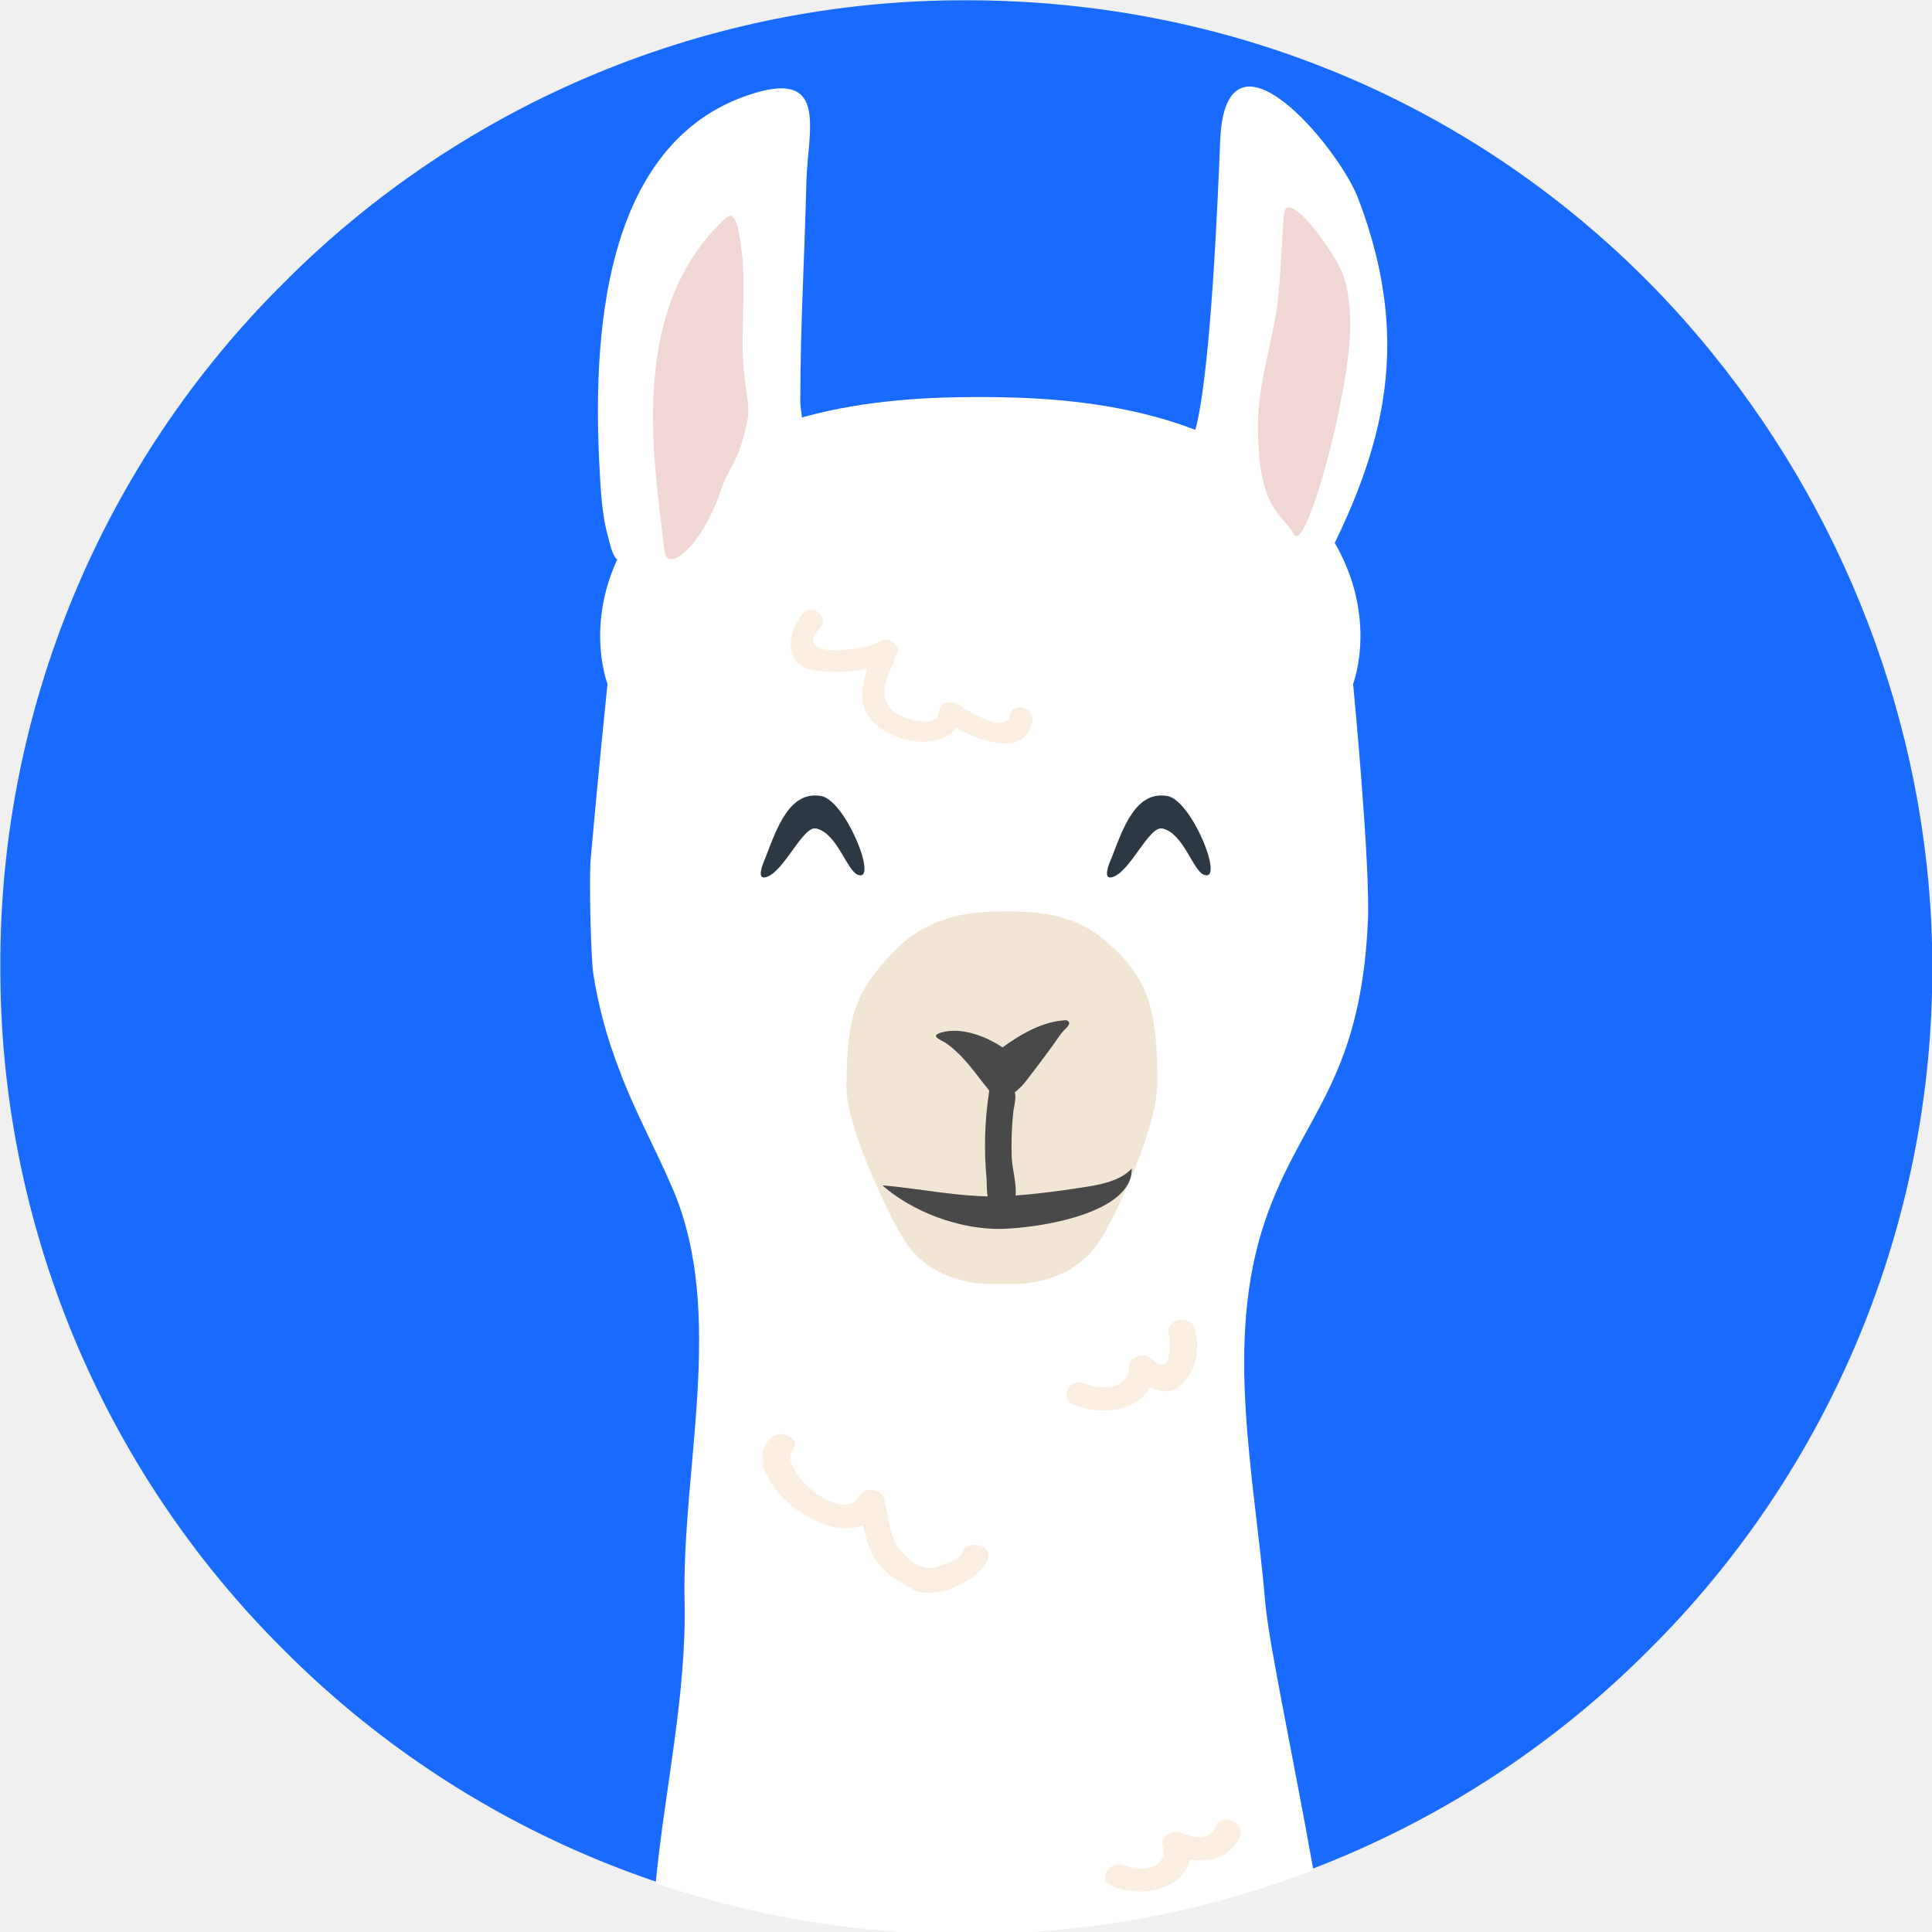
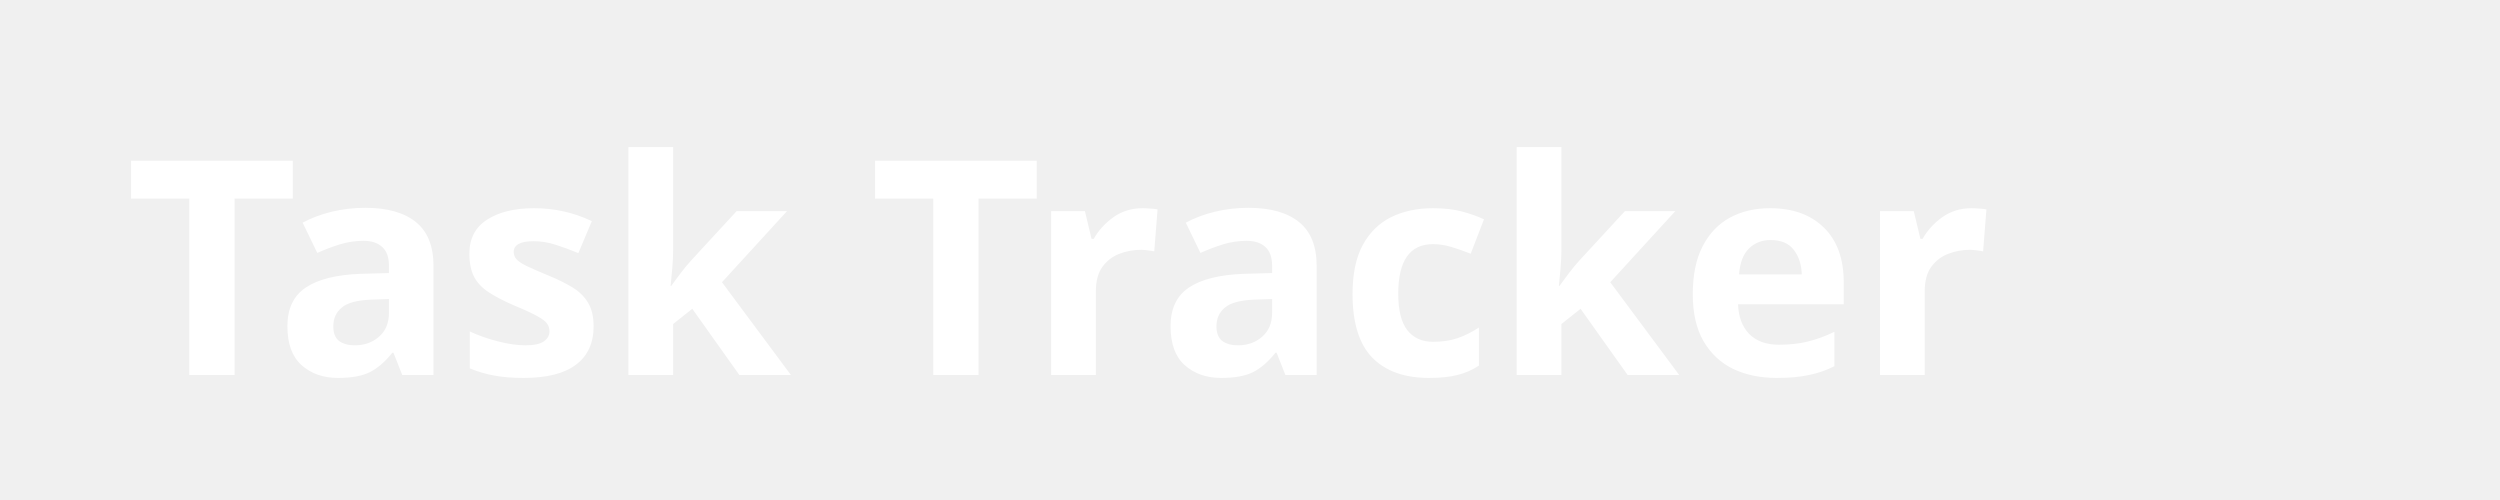
- <svg xmlns="http://www.w3.org/2000/svg" xml:space="preserve" viewBox="0 0 256 256" width="256" height="256">
-   <path d="M2268.2 2512.3a953.7 953.7 0 0 1-50 57c-180.5 189.5-426.2 294-691.6 294A953.7 953.7 0 0 1 847.8 2582a952.7 952.7 0 0 1-281.2-678.8 953.8 953.8 0 0 1 281.2-678.9 953.7 953.7 0 0 1 678.8-281.1 953.7 953.7 0 0 1 678.8 281.1 953.7 953.7 0 0 1 281.2 678.9c0 219.2-78.9 437.2-218.4 609" style="fill:#196aff;fill-opacity:1;fill-rule:nonzero;stroke:none;stroke-width:.366" transform="matrix(.13333 0 0 -.13333 -75.5 381.8)" />
-   <path d="M1823.7 1650.9c35.7 104.2 94.7 136.1 102 297 2.6 56.5-14.7 236-14.7 236s28 72-25.8 152.3c-83.5 124.3-255.4 132.8-345.7 132.8-90.3 0-260.2-8.5-343.7-132.8C1142 2256 1170 2184 1170 2184s-9.5-92.4-16.7-173.8c-1.7-19.1.1-94.7 2.4-113a453 453 0 0 1 25.8-96.2c14.4-39.6 36.8-79.9 54-120.5 51.8-122.8 8.4-274.9 11.1-407.3 2.2-94-20-189.3-28.7-281.2a960.4 960.4 0 0 1 308.7-50.6 958.6 958.6 0 0 1 344.9 63.6c-20.4 115-44.1 224.2-47.8 265.9-10.6 125.9-41.3 259.4 0 380" style="fill:#fff;fill-opacity:1;fill-rule:nonzero;stroke:none;stroke-width:.367" transform="matrix(.13333 0 0 -.13333 -75.5 381.8)" />
-   <path d="M1162.9 2383.9c1.1-18.8 3-38 8.3-56.2 1.6-5.7 4-19.7 11.4-21.8 9-2.6 25.9 8.3 32.3 13 12.3 9 23.9 18.5 36.2 27.6 8 6 16.5 10.5 24.3 16.5 8.4 6.6 14.7 14.5 21.7 22.2 8.4 9.4 14.8 19 21.3 29.5 5.1 8.2 37.1 13.5 42.2 21 5.6 8.3 1 18.6 1 28.7 0 74.2 4.4 147.6 6.1 220.3 1.8 50 21.4 109.2-53.4 85.8-160.3-50-158.5-271.3-151.4-386.6M1869.1 2279.7c-1.6 1.8-4.2 3.2-6.3 4.8a208 208 0 0 0-25.1 21.5c-9.4 9.6-19.2 19-28.2 28.9-7.9 8.7-17.3 16.6-25 25.6-5.1 6-10 12.3-14.6 18.5-2.3 3.2-3.5 7-5.3 10.4-2.7 5-40 10.1-36.2 15 6.3 8.3 20.3 15.4 23.7 25 17.2 48.6 24.8 244.5 26.8 294.5 5.4 127.8 117.6-6.3 137.2-57.7 57-149.7 23.2-258.8-46.3-386.6" style="fill:#fff;fill-opacity:1;fill-rule:nonzero;stroke:none;stroke-width:.366" transform="matrix(.13333 0 0 -.13333 -75.5 381.8)" />
-   <path d="M1716.5 1787.9c-.1 73.8-9.3 103.6-50.4 139.7-25.8 22.6-55.9 31.2-103.8 30-47.9 1.2-82.4-13.4-107.3-39.2-37.5-39-47.4-62-47.5-135.9 0-39.9 43-128.1 55.7-148.5 21.3-36 60.6-48.9 99.1-46.2 38.6-2.7 77.9 10.3 99.1 46.2 12.8 20.4 55.1 107 55 153.9" style="fill:#f1e6d3;fill-opacity:1;fill-rule:nonzero;stroke:none;stroke-width:.366" transform="matrix(.13333 0 0 -.13333 -75.5 381.8)" />
-   <path d="M1226.6 2316c-9.6 86.2-38.6 240 61.5 331.3 11 10.1 14-24.2 15.8-38 2.6-19 0-73.5.4-92.6.7-36.1 8.3-55 4.7-71.5-9.6-45-17.3-42.2-26.5-69.6-18.3-54.4-53.3-83-55.9-59.5M1851.7 2333c10.3-18.2 37 80.3 45.4 123.2 8 40.3 18 93.8 4 133.9-7.4 21.5-53 84.5-58.4 62.9-2-8.5-3.2-71.1-8.3-101.1-6.4-37.1-18-73.8-18-111.6-.2-84.5 25.3-88 35.3-107.2" style="fill:#f1d7d4;fill-opacity:1;fill-rule:nonzero;stroke:none;stroke-width:.366" transform="matrix(.13333 0 0 -.13333 -75.5 381.8)" />
-   <path d="M1522 1319.7c-2.2-6.5-18.6-11.4-24.8-13.3-14.9-4.9-28.1 6.9-36.4 16.8-11.6 13.7-11.3 35.6-16.2 51.6-2.9 9.7-19.5 11-24.5 2-16.6-29.8-81.1 26.4-66.1 45.2 9.9 12.3-13.8 23.2-23.6 11-29-36.1 49-103.4 93.6-85.2 2-9 4-18 8-26.6 7.4-16.9 23.9-27.8 41-37 23.1-12.4 68.2 9.5 75 30.3 4.9 14.5-21.2 19.7-26 5.2M1727.6 1538.2c2.4-10 2.8-44-16-25.4-7.5 7.5-22.6 3-23.2-7-1.4-23.4-24.9-24-45.1-16.9-16 5.6-24.6-16.6-8.6-22.1 29.7-10.4 62-4.6 74.7 17.8 10.1-4.7 21.5-6 30.7 2.6 16 15 18.4 36.2 13.7 55.7-3.5 14.8-29.7 10.1-26.2-4.7M1775 1049.2c-7-14.3-19.8-13.4-33.6-7.4-10.1 4.4-22.6-2.8-19.6-13 6.2-20.6-19.7-26.6-37.3-19.3-15.4 6.5-28.8-13.8-13.2-20.3 31.6-13.2 71.7-1.6 77.5 26.2 20.4-3.3 39.8 2.4 49.4 22.3 6.7 13.6-16.4 25.4-23.2 11.5M1569.8 2153.3c-3.3-20.2-41.1 3.3-50.5 9.7-8.3 5.5-19 2.1-20-7.3-1.4-12.7-18.5-9-26.3-7.4-14.8 3-27.4 12.2-27.7 26-.4 13.6 8.2 27.7 12.6 40.4 2.9 8-8.7 17-17.2 11.5-15.2-9.7-88.7-18.5-59.4 13.6 9.3 10.2-7.1 24.8-16.6 14.5-13.5-14.8-22.6-48.7 6.6-56 15.5-3.7 37.8-3.5 56.8.8-8-25.5-9.6-48.8 23.2-65.1 22.1-11.1 52.5-11 65.4 6 27.2-14.5 69.7-28.7 75.6 7.8 2.1 13-20.4 18.5-22.5 5.5" style="fill:#faeee0;fill-opacity:1;fill-rule:nonzero;stroke:none;stroke-width:.366" transform="matrix(.13333 0 0 -.13333 -75.5 381.8)" />
-   <path d="M1443 1685.6c39.4-3.4 78.8-12.3 118.5-10.9 25.4 1 51.7 4.5 76.8 8.2 18.2 2.7 40.5 6 52.7 19.4 1-45-92.6-59.1-128.9-60-42.1-1-89.5 17.2-119 43.3" style="fill:#494949;fill-opacity:1;fill-rule:nonzero;stroke:none;stroke-width:.366" transform="matrix(.13333 0 0 -.13333 -75.5 381.8)" />
-   <path d="M1549.4 1779.5a353.5 353.5 0 0 1-2.7-87.3c.7-7.6-1.3-25.7 8.8-29.5 8.2-3 18.3 2.7 19.7 10.1 2.2 12.5-3 28.2-3.5 41-.5 14.9 0 29.8 1.6 44.7 1 8.8 5.9 20.7-4.2 27-7.4 4.5-18.3 2.8-19.7-6" style="fill:#494949;fill-opacity:1;fill-rule:nonzero;stroke:none;stroke-width:.366" transform="matrix(.13333 0 0 -.13333 -75.5 381.8)" />
-   <path d="M1626 1849.7c-23.7-1-45.7-14.2-63.4-27-16.1 10.7-40.5 20.5-60.7 14.8-12-3.4-1.1-7.1 4-10.3 9.2-6.2 16.8-14.2 23.7-22.4 10.3-12.6 19.6-25.8 30.7-38 7.6 5.6 15 11.1 21.6 17.6 3.1 3 28.5 37 32.4 42.7 2.4 3.6 5 7.4 7.8 10.8 2.9 3.5 11 9 3.9 11.8" style="fill:#494949;fill-opacity:1;fill-rule:nonzero;stroke:none;stroke-width:.366" transform="matrix(.13333 0 0 -.13333 -75.5 381.8)" />
-   <path d="M1326.5 2010c11.7 30.3 24.3 68.4 56.3 62.4 24.2-5.2 56.7-86.2 36-78.2-11.3 4.4-20.3 41.1-41.4 46-13.4 3-32-43.6-50-48.4-8.7-2.3-4.3 10.4-.9 18.2M1670.6 2010c11.7 30.3 24.2 68.4 56.3 62.4 24.2-5.2 56.7-86.2 35.9-78.2-11.3 4.4-20.2 41.1-41.3 46-13.5 3-32-43.6-50-48.4-8.7-2.3-4.4 10.4-1 18.2" style="fill:#2c3844;fill-opacity:1;fill-rule:nonzero;stroke:none;stroke-width:.366" transform="matrix(.13333 0 0 -.13333 -75.5 381.8)" />
+ <svg xmlns="http://www.w3.org/2000/svg" viewBox="0 0 200 40" role="img">
+   <text x="10" y="30" font-family="sans-serif" font-size="24" font-weight="bold" fill="#fff">Task Tracker</text>
</svg>
